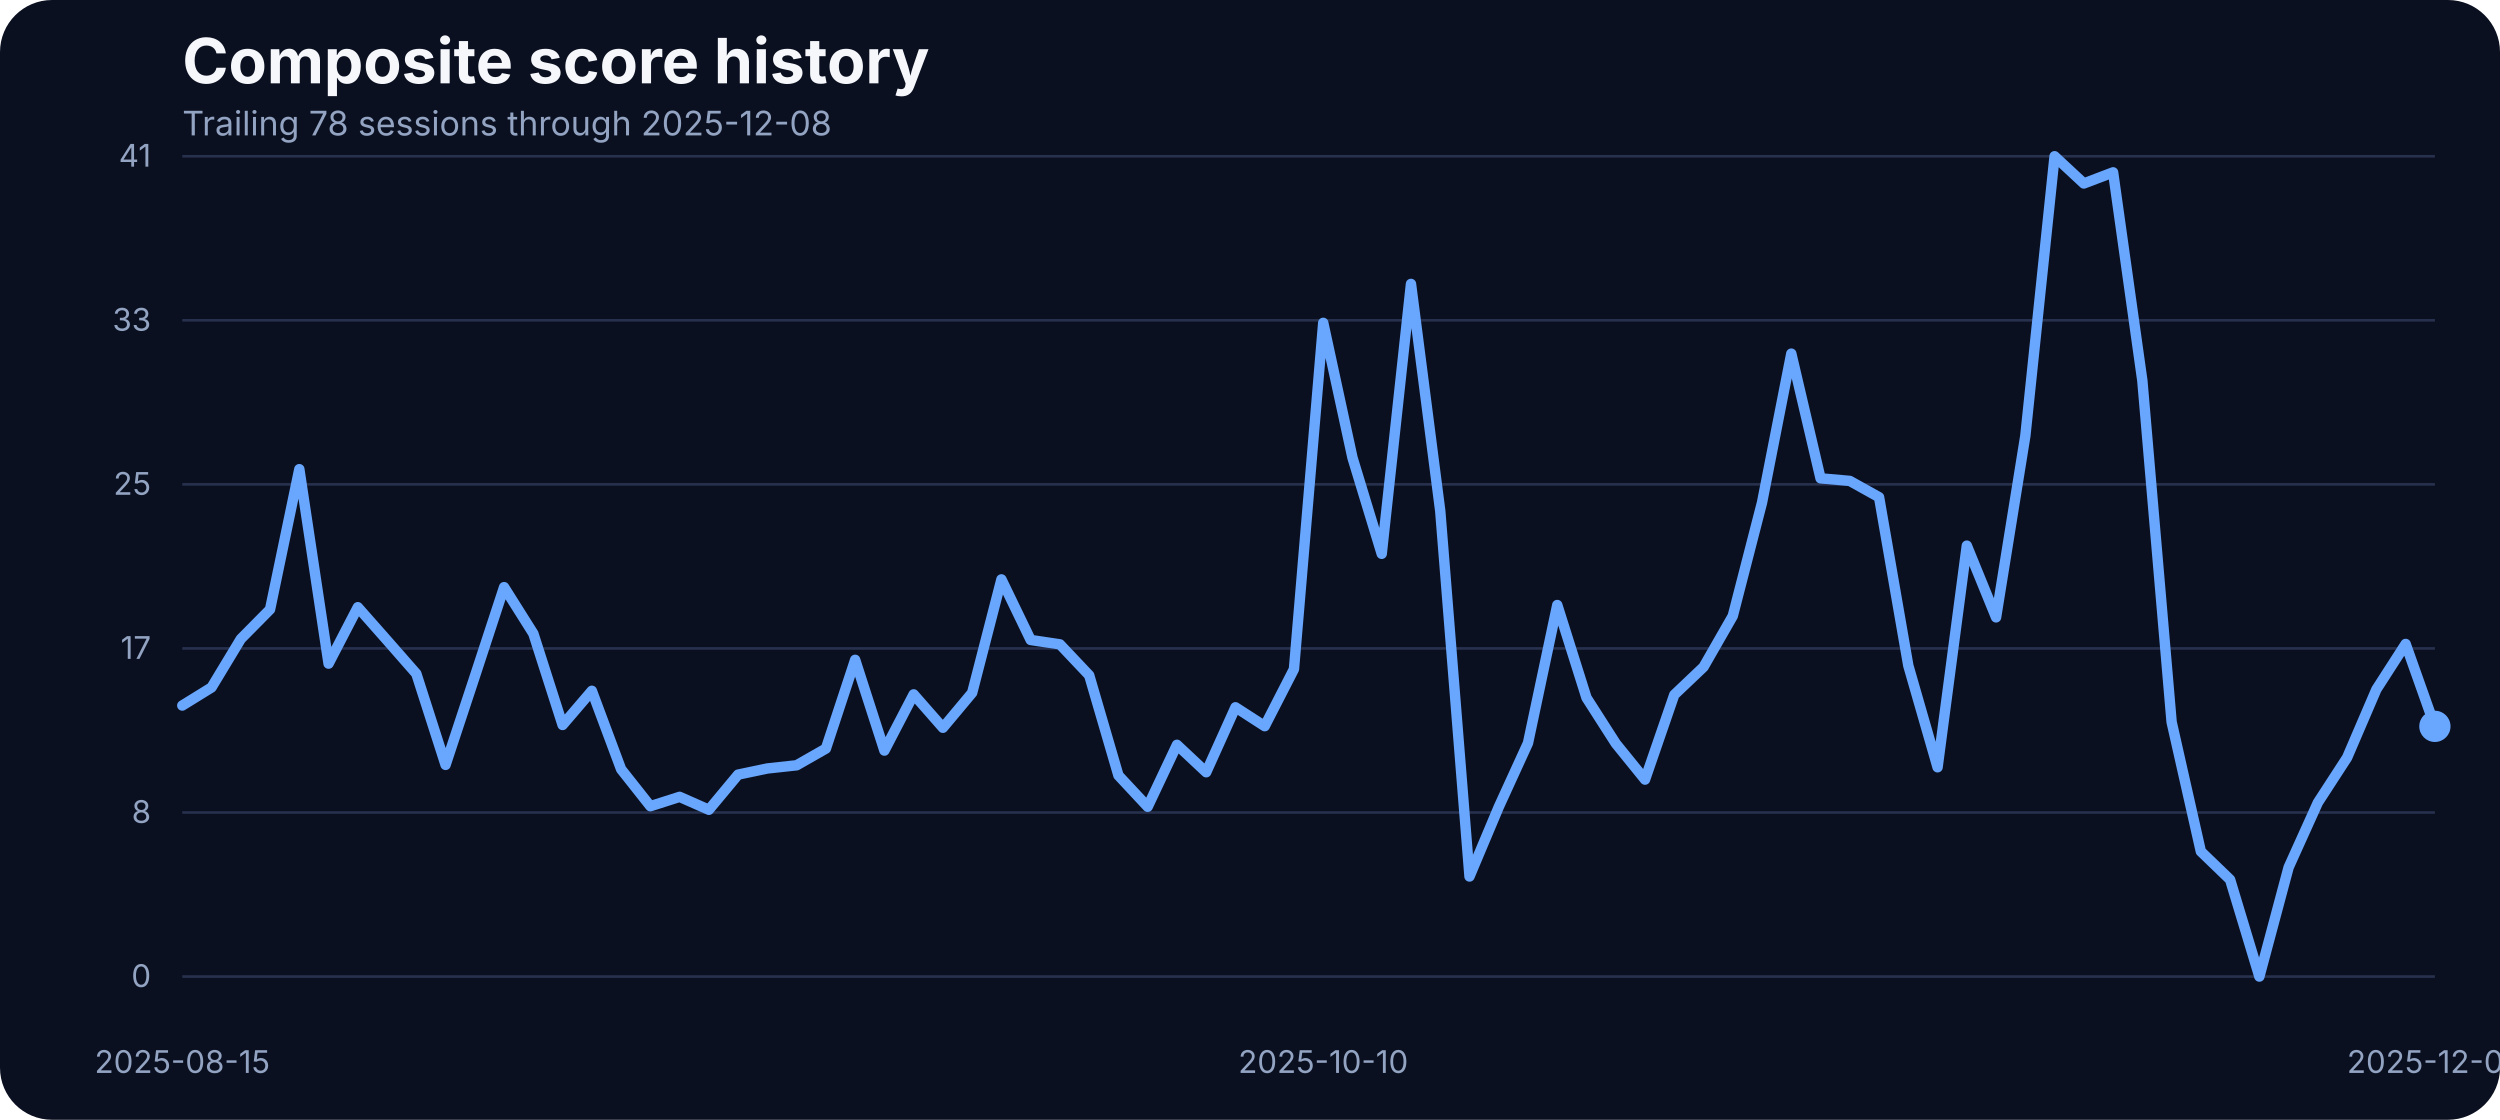
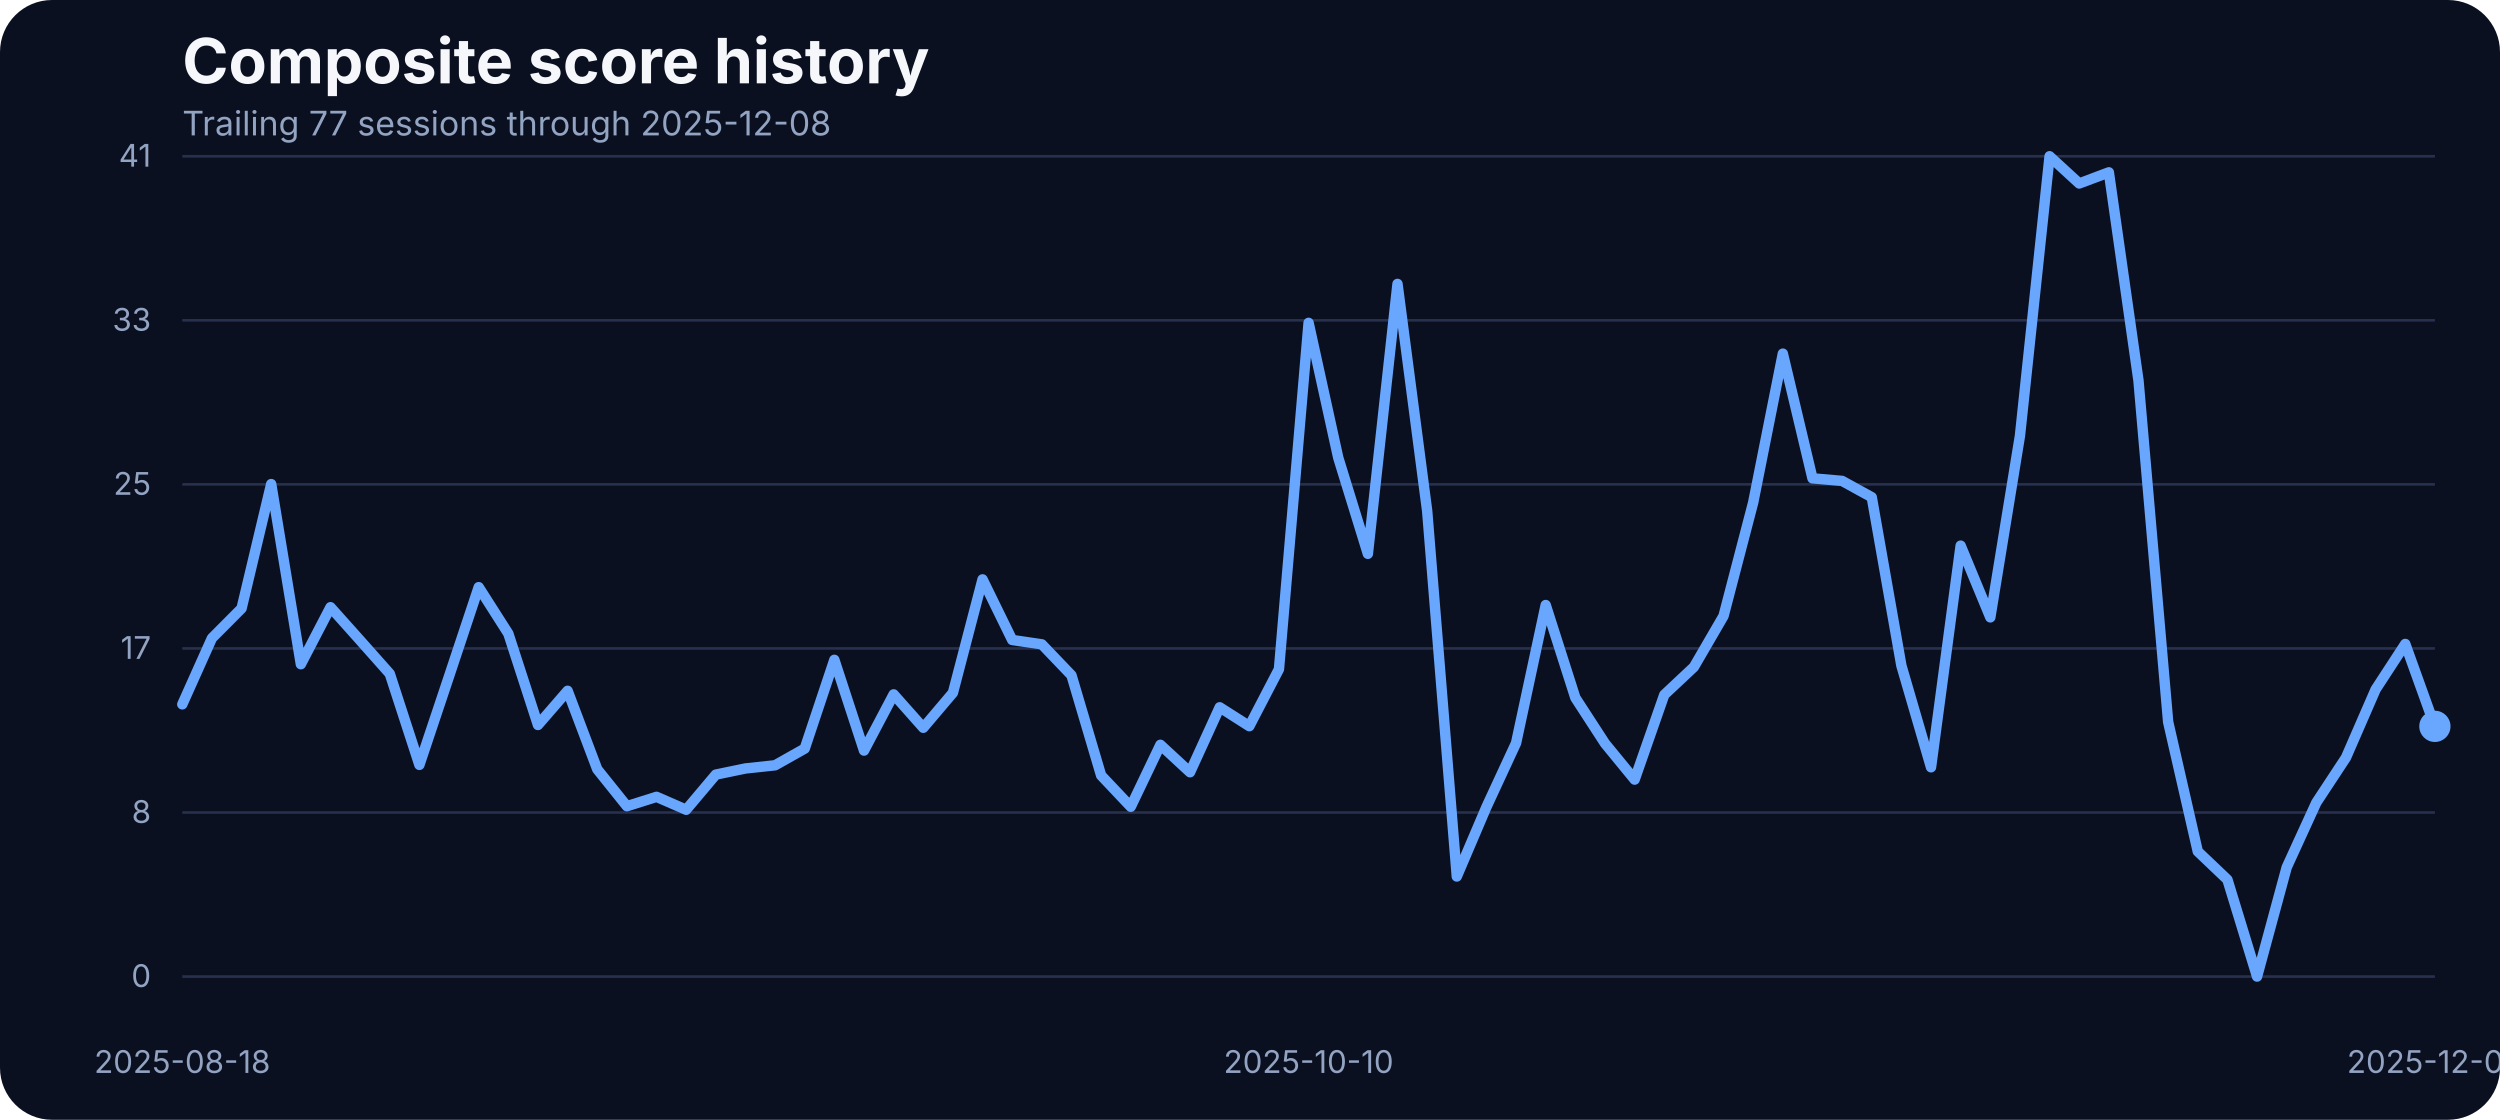
<svg xmlns="http://www.w3.org/2000/svg" width="960" height="430" viewBox="0 0 960 430" role="img" aria-label="Composite score history">
  <rect width="100%" height="100%" fill="#0b1020" rx="20" />
  <text x="70" y="32" fill="#f5f7fb" font-family="Inter, Arial, sans-serif" font-size="24" font-weight="700">Composite score history</text>
-   <text x="70" y="52" fill="#93a4c3" font-family="Inter, Arial, sans-serif" font-size="13">Trailing 78 sessions through 2025-12-08</text>
+   <text x="70" y="52" fill="#93a4c3" font-family="Inter, Arial, sans-serif" font-size="13">Trailing 77 sessions through 2025-12-08</text>
  <line x1="70" x2="935" y1="375.00" y2="375.00" stroke="#27314e" stroke-width="1" />
  <text x="58" y="379.00" text-anchor="end" fill="#93a4c3" font-family="Inter, Arial, sans-serif" font-size="12">0</text>
  <line x1="70" x2="935" y1="312.00" y2="312.00" stroke="#27314e" stroke-width="1" />
  <text x="58" y="316.00" text-anchor="end" fill="#93a4c3" font-family="Inter, Arial, sans-serif" font-size="12">8</text>
  <line x1="70" x2="935" y1="249.00" y2="249.00" stroke="#27314e" stroke-width="1" />
  <text x="58" y="253.00" text-anchor="end" fill="#93a4c3" font-family="Inter, Arial, sans-serif" font-size="12">17</text>
  <line x1="70" x2="935" y1="186.00" y2="186.00" stroke="#27314e" stroke-width="1" />
  <text x="58" y="190.00" text-anchor="end" fill="#93a4c3" font-family="Inter, Arial, sans-serif" font-size="12">25</text>
  <line x1="70" x2="935" y1="123.00" y2="123.00" stroke="#27314e" stroke-width="1" />
  <text x="58" y="127.00" text-anchor="end" fill="#93a4c3" font-family="Inter, Arial, sans-serif" font-size="12">33</text>
  <line x1="70" x2="935" y1="60.00" y2="60.00" stroke="#27314e" stroke-width="1" />
  <text x="58" y="64.00" text-anchor="end" fill="#93a4c3" font-family="Inter, Arial, sans-serif" font-size="12">41</text>
-   <text x="70.00" y="412" text-anchor="middle" fill="#93a4c3" font-family="Inter, Arial, sans-serif" font-size="12">2025-08-15</text>
-   <text x="508.12" y="412" text-anchor="middle" fill="#93a4c3" font-family="Inter, Arial, sans-serif" font-size="12">2025-10-10</text>
+   <text x="70.00" y="412" text-anchor="middle" fill="#93a4c3" font-family="Inter, Arial, sans-serif" font-size="12">2025-08-18</text>
+   <text x="502.50" y="412" text-anchor="middle" fill="#93a4c3" font-family="Inter, Arial, sans-serif" font-size="12">2025-10-10</text>
  <text x="935.00" y="412" text-anchor="middle" fill="#93a4c3" font-family="Inter, Arial, sans-serif" font-size="12">2025-12-08</text>
-   <path d="M 70.00 270.92 L 81.23 263.98 L 92.47 245.37 L 103.70 234.01 L 114.94 180.17 L 126.17 254.83 L 137.40 233.17 L 148.64 245.90 L 159.87 258.71 L 171.10 293.71 L 182.34 259.71 L 193.57 225.47 L 204.81 243.31 L 216.04 278.39 L 227.27 265.27 L 238.51 295.39 L 249.74 309.58 L 260.97 305.99 L 272.21 310.95 L 283.44 297.45 L 294.68 295.09 L 305.91 293.87 L 317.14 287.46 L 328.38 253.38 L 339.61 288.22 L 350.84 266.64 L 362.08 279.46 L 373.31 266.03 L 384.55 222.49 L 395.78 245.75 L 407.01 247.43 L 418.25 259.32 L 429.48 297.76 L 440.71 309.80 L 451.95 286.01 L 463.18 296.54 L 474.42 271.60 L 485.65 278.85 L 496.88 256.96 L 508.12 123.98 L 519.35 175.75 L 530.58 212.66 L 541.82 109.03 L 553.05 196.19 L 564.29 336.57 L 575.52 309.88 L 586.75 285.33 L 597.99 232.33 L 609.22 267.94 L 620.45 285.48 L 631.69 299.36 L 642.92 266.80 L 654.16 256.12 L 665.39 236.53 L 676.62 192.98 L 687.86 135.80 L 699.09 183.68 L 710.32 184.67 L 721.56 190.93 L 732.79 255.59 L 744.03 294.63 L 755.26 209.53 L 766.49 237.06 L 777.73 167.36 L 788.96 60.00 L 800.19 70.45 L 811.43 66.18 L 822.66 146.17 L 833.90 277.24 L 845.13 326.96 L 856.36 337.79 L 867.60 375.00 L 878.83 333.06 L 890.06 308.20 L 901.30 290.89 L 912.53 264.74 L 923.77 247.28 L 935.00 278.92" fill="none" stroke="#69a7ff" stroke-width="4" stroke-linecap="round" stroke-linejoin="round" />
+   <path d="M 70.00 270.46 L 81.38 245.07 L 92.76 233.63 L 104.14 185.89 L 115.53 255.05 L 126.91 233.17 L 138.29 245.90 L 149.67 258.71 L 161.05 293.71 L 172.43 259.71 L 183.82 225.47 L 195.20 243.31 L 206.58 278.39 L 217.96 265.27 L 229.34 295.39 L 240.72 309.58 L 252.11 305.99 L 263.49 310.95 L 274.87 297.45 L 286.25 295.09 L 297.63 293.87 L 309.01 287.46 L 320.39 253.38 L 331.78 288.22 L 343.16 266.64 L 354.54 279.46 L 365.92 266.03 L 377.30 222.49 L 388.68 245.75 L 400.07 247.43 L 411.45 259.32 L 422.83 297.76 L 434.21 309.80 L 445.59 286.01 L 456.97 296.54 L 468.36 271.60 L 479.74 278.85 L 491.12 256.96 L 502.50 123.98 L 513.88 175.75 L 525.26 212.66 L 536.64 109.03 L 548.03 196.19 L 559.41 336.57 L 570.79 309.88 L 582.17 285.33 L 593.55 232.33 L 604.93 267.94 L 616.32 285.48 L 627.70 299.36 L 639.08 266.80 L 650.46 256.12 L 661.84 236.53 L 673.22 192.98 L 684.61 135.80 L 695.99 183.68 L 707.37 184.67 L 718.75 190.93 L 730.13 255.59 L 741.51 294.63 L 752.89 209.53 L 764.28 237.06 L 775.66 167.36 L 787.04 60.00 L 798.42 70.45 L 809.80 66.18 L 821.18 146.17 L 832.57 277.24 L 843.95 326.96 L 855.33 337.79 L 866.71 375.00 L 878.09 333.06 L 889.47 308.20 L 900.86 290.89 L 912.24 264.74 L 923.62 247.28 L 935.00 278.92" fill="none" stroke="#69a7ff" stroke-width="4" stroke-linecap="round" stroke-linejoin="round" />
  <circle cx="935.00" cy="278.92" r="6" fill="#69a7ff" />
</svg>
